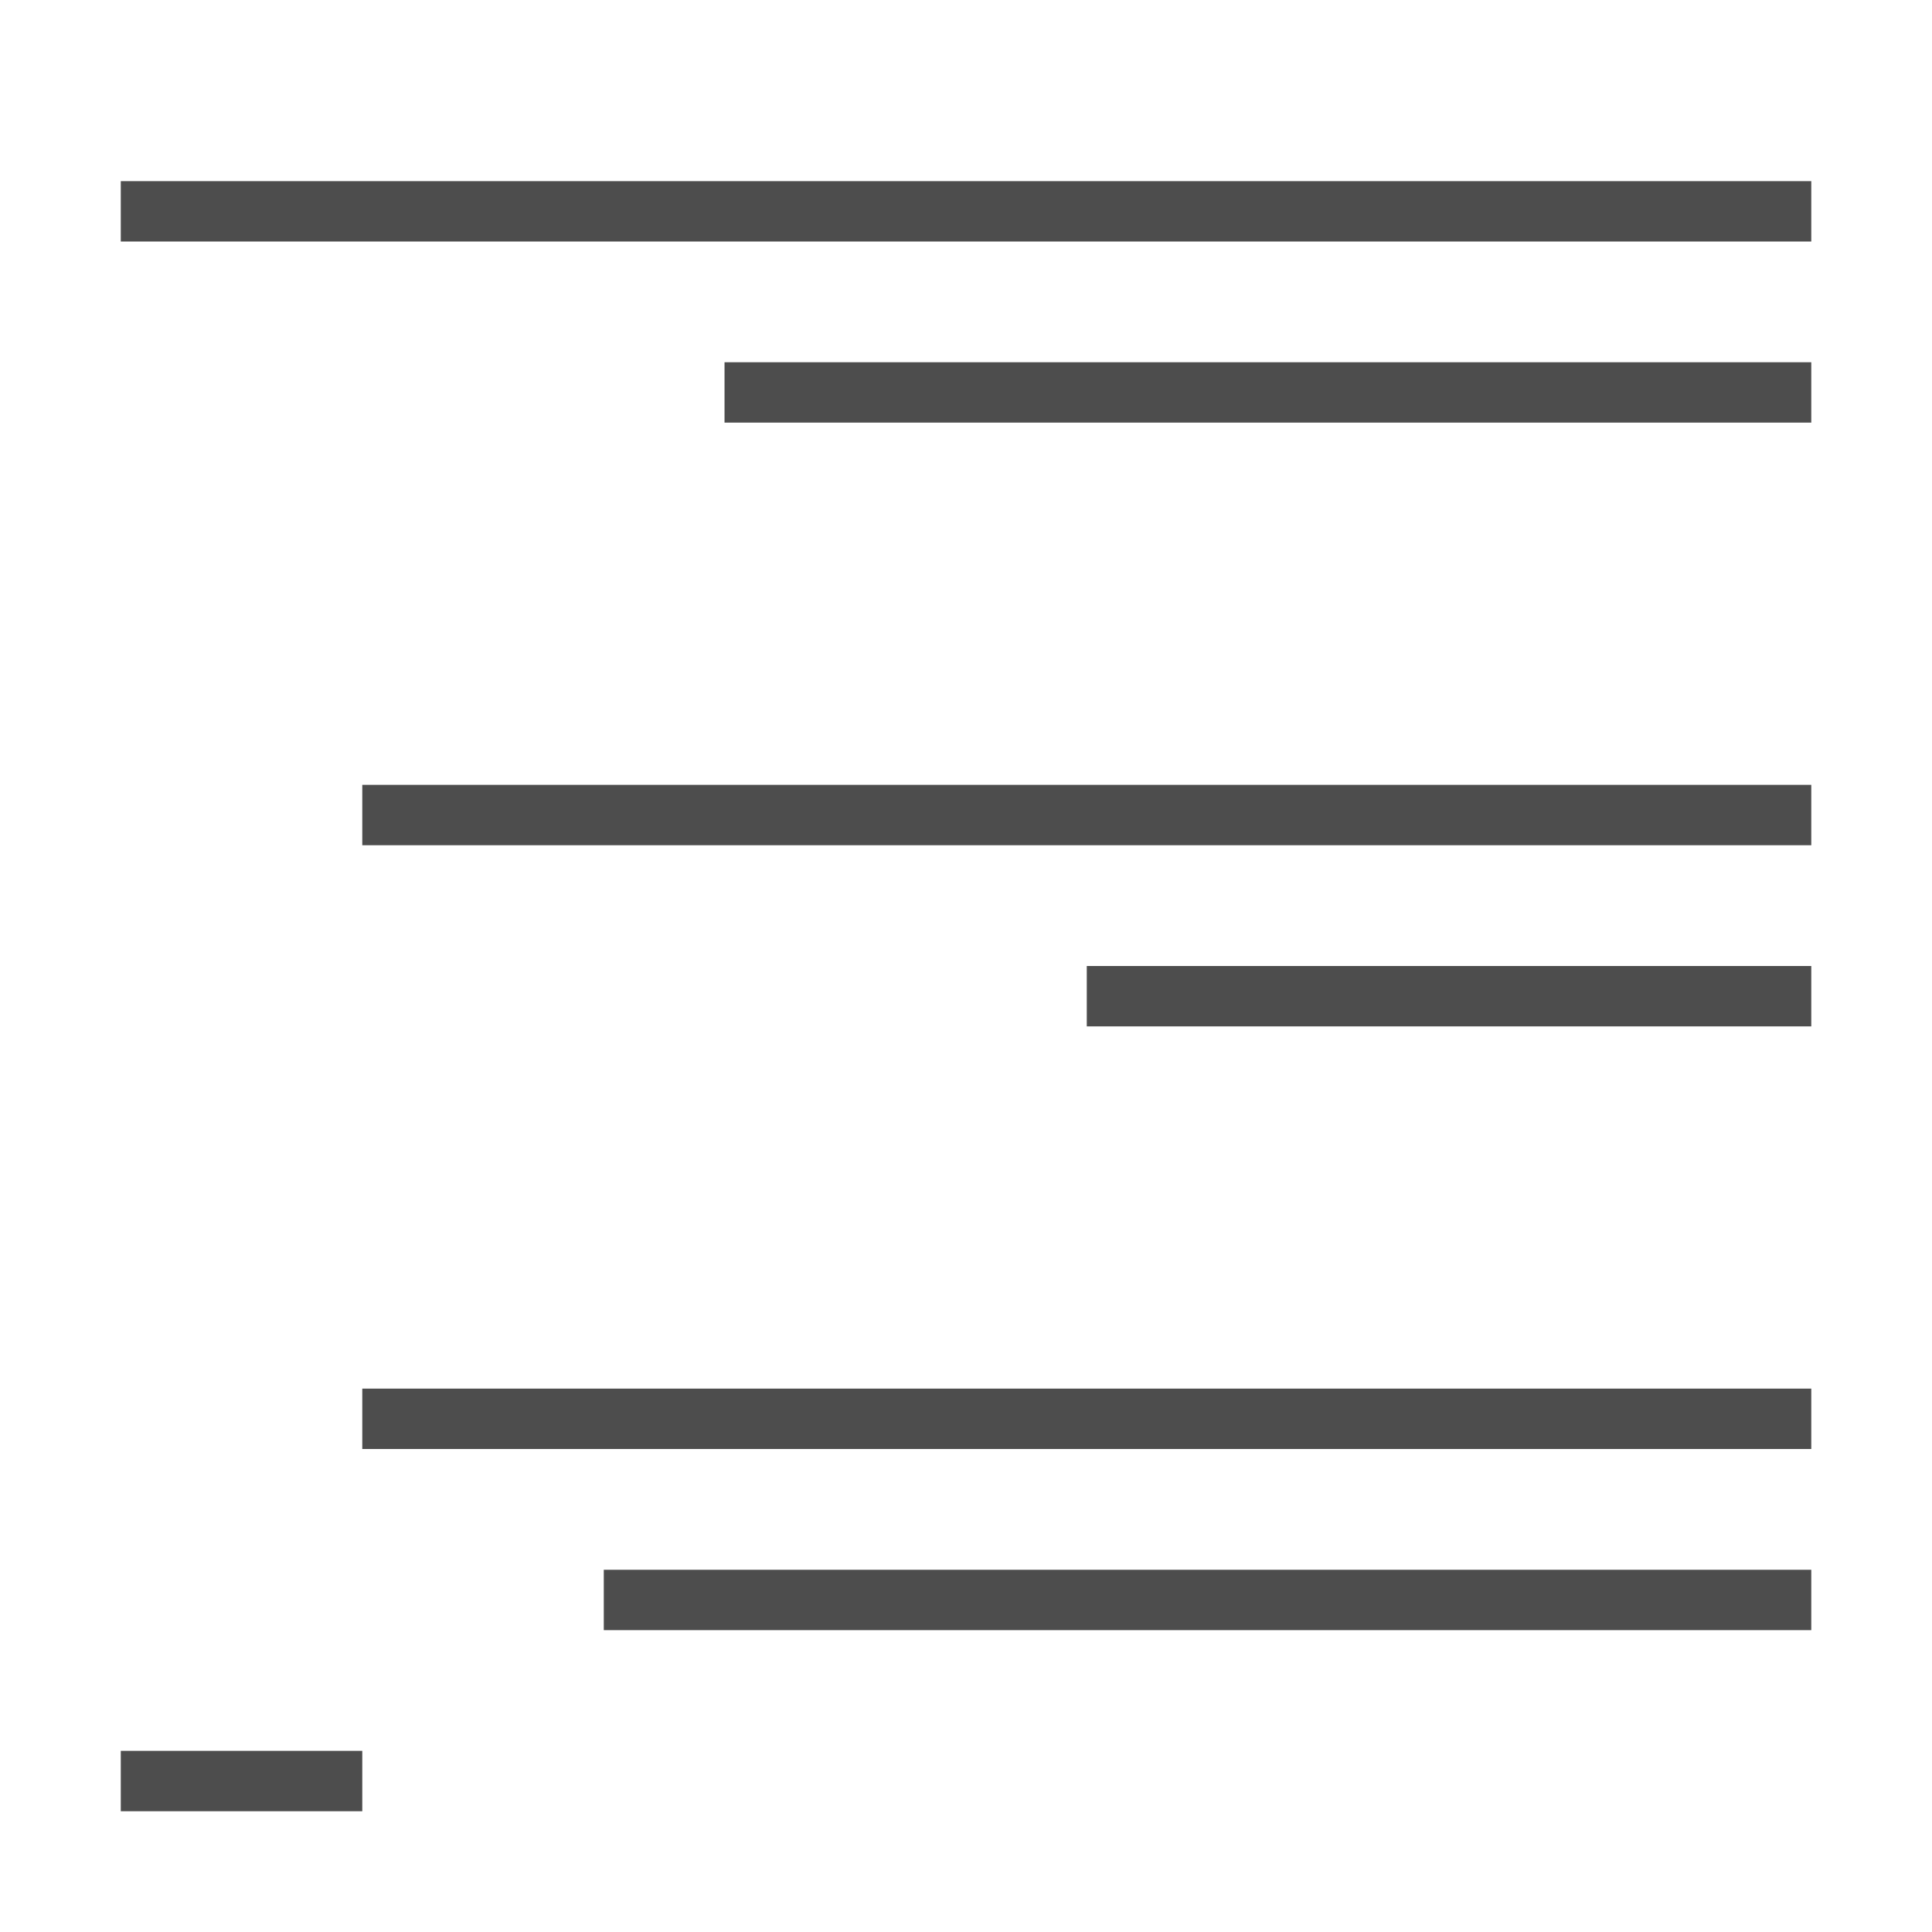
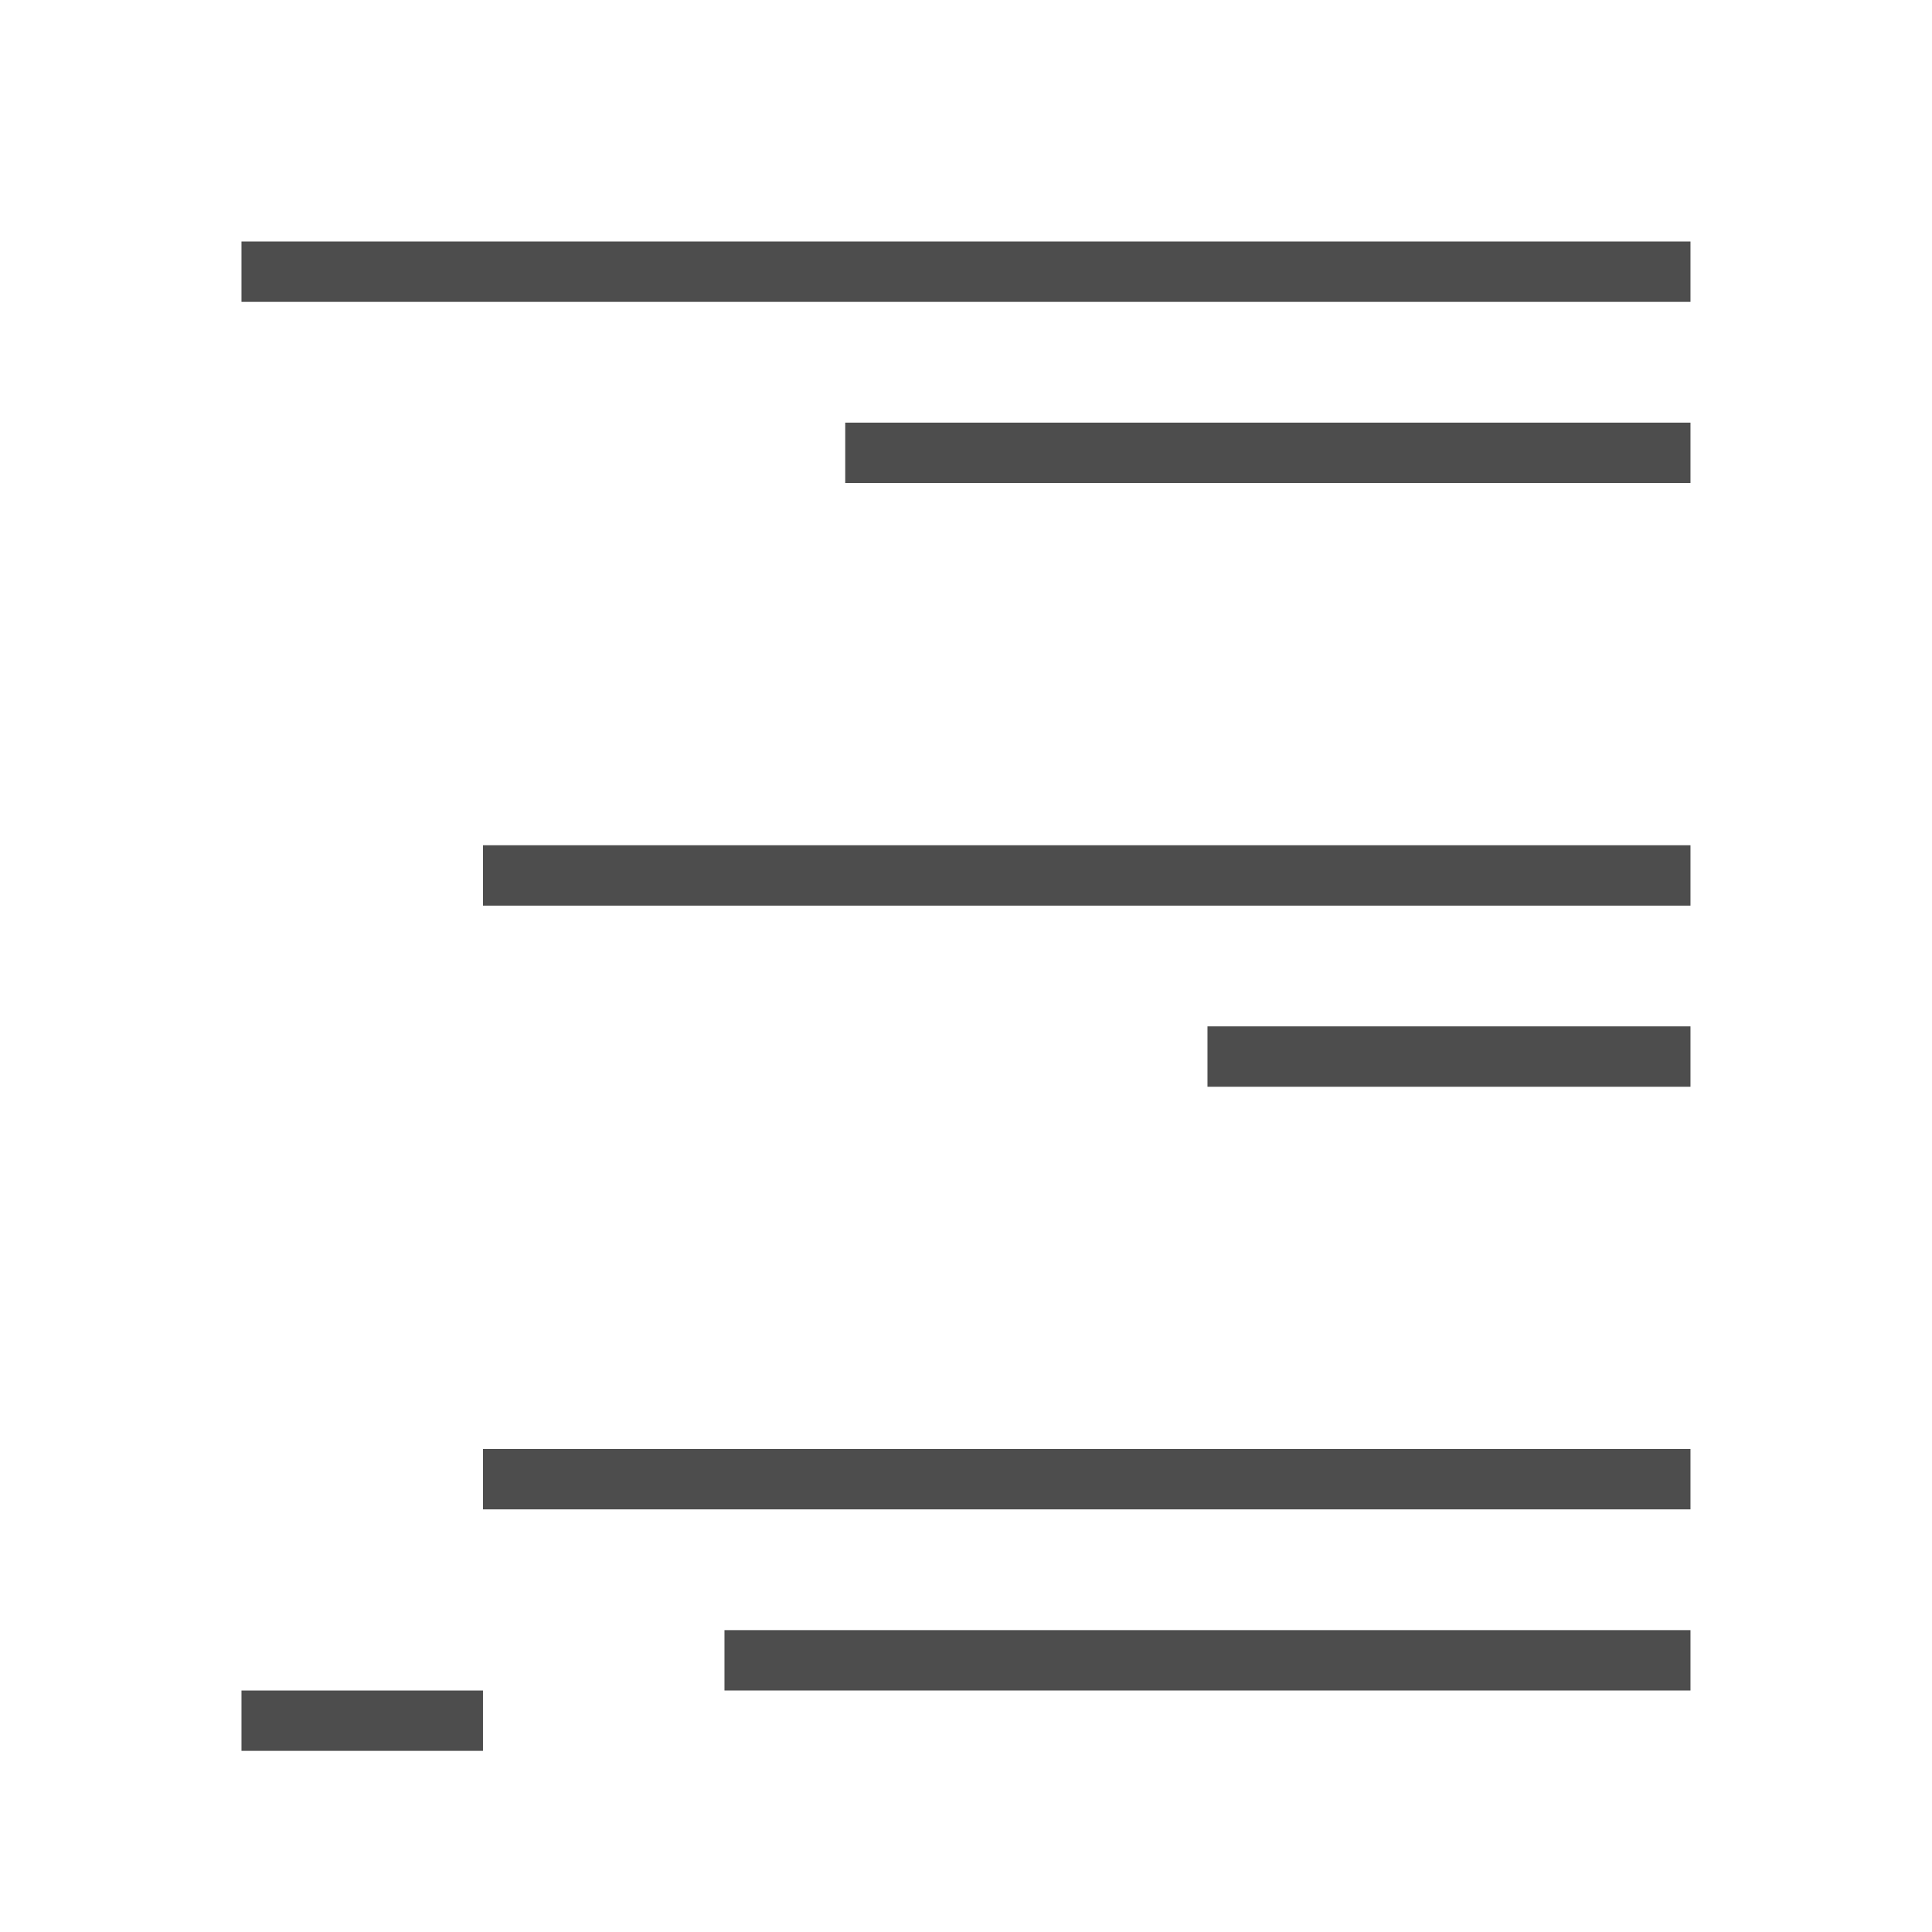
- <svg xmlns="http://www.w3.org/2000/svg" width="32" height="32" id="svg5453" version="1.1">
+ <svg xmlns="http://www.w3.org/2000/svg" width="32" height="32" id="svg5453" version="1.1" viewBox="0 0 32 32">
  <defs id="defs5455" />
  <g id="layer1" transform="translate(-384.5714,-515.798)">
-     <g id="g4346" transform="matrix(-1,0,0,1,801.1429,0)">
-       <rect ry="2.6367188e-05" y="518.798" x="386.571" height="1" width="28" id="rect4185" style="fill:#4d4d4d;fill-opacity:1;stroke:none" />
-       <rect ry="2.6367188e-05" y="541.798" x="386.571" height="1" width="20" id="rect4185-3" style="fill:#4d4d4d;fill-opacity:1;stroke:none" />
-       <rect ry="2.6367188e-05" y="538.798" x="386.571" height="1" width="24" id="rect4185-3-2" style="fill:#4d4d4d;fill-opacity:1;stroke:none" />
-       <rect ry="2.6367188e-05" y="521.798" x="386.571" height="1" width="18" id="rect4185-3-2-6" style="fill:#4d4d4d;fill-opacity:1;stroke:none" />
-       <rect ry="2.6367188e-05" y="531.798" x="386.571" height="1" width="12" id="rect4185-3-2-6-0-7" style="fill:#4d4d4d;fill-opacity:1;stroke:none" />
-       <rect ry="2.6367188e-05" y="528.798" x="386.571" height="1" width="24" id="rect4185-3-2-6-3" style="fill:#4d4d4d;fill-opacity:1;stroke:none" />
-       <rect ry="2.6367199e-05" y="544.798" x="410.571" height="1" width="4" id="rect4302" style="fill:#4d4d4d;fill-opacity:1;stroke:none" />
-     </g>
+     <path style="fill:#4d4d4d;fill-opacity:1;stroke:none" d="m 412.571,519.798 0,1 -24,0 0,-1 24,0 z m 0,3 0,1 -14,0 0,-1 14,0 z m 0,7 0,1 -20,0 0,-1 20,0 z m 0,3 0,1 -8,0 0,-1 8,0 z m 0,7 0,1 -20,0 0,-1 20,0 z m 0,3 0,1 -16,0 0,-1 16,0 z" id="rect4185" />
+     <rect style="fill:#4d4d4d;fill-opacity:1;stroke:none" id="rect4302" width="4" height="1" x="-392.571" y="543.798" ry="2.6367199e-05" transform="scale(-1,1)" />
  </g>
</svg>
